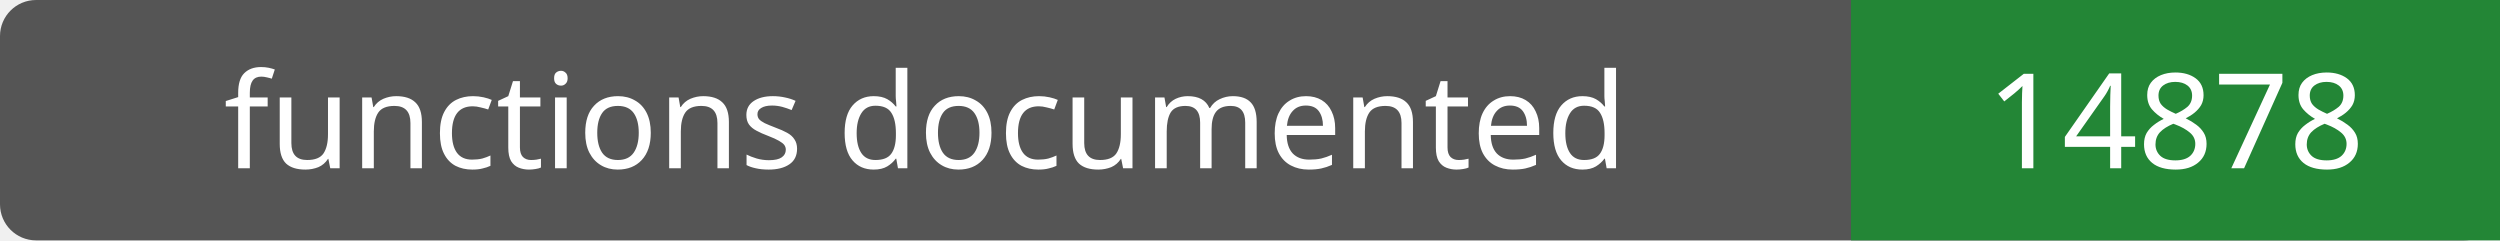
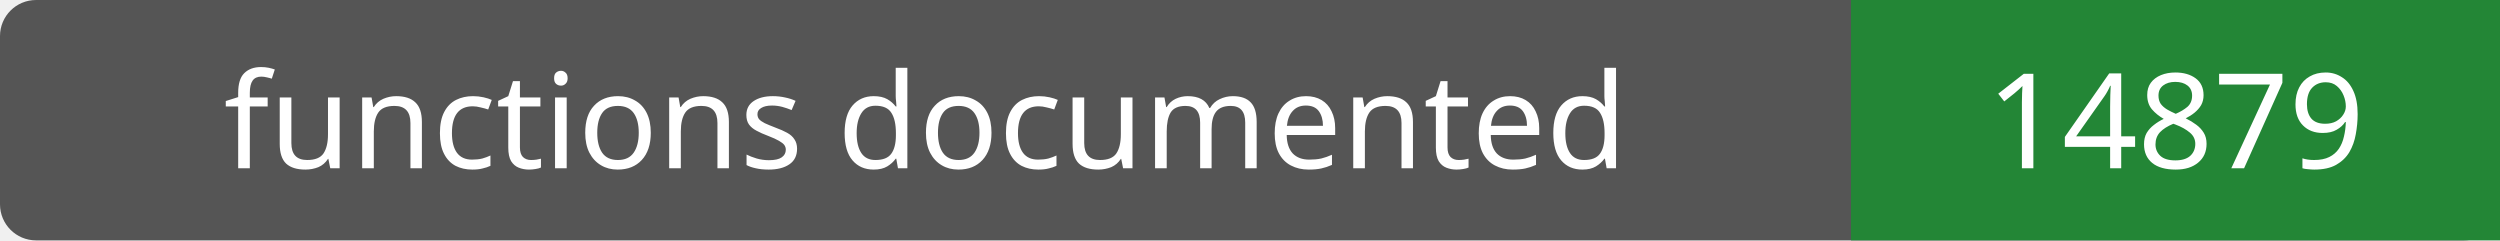
- <svg xmlns="http://www.w3.org/2000/svg" width="208" height="20" role="img" aria-label="functions documented: 14878">
+ <svg xmlns="http://www.w3.org/2000/svg" width="208" height="20" role="img" aria-label="functions documented: 14879">
  <rect width="208" height="20" rx="3" fill="#555" />
  <path fill="#238636" d="M154 0h54v20H154z" />
  <g fill="#fff" text-anchor="middle" font-family="Verdana,sans-serif" font-size="11">
    <text x="77.0" y="14">functions documented</text>
-     <text x="181.0" y="14">14878</text>
+     <text x="181.0" y="14">14879</text>
  </g>
</svg>
